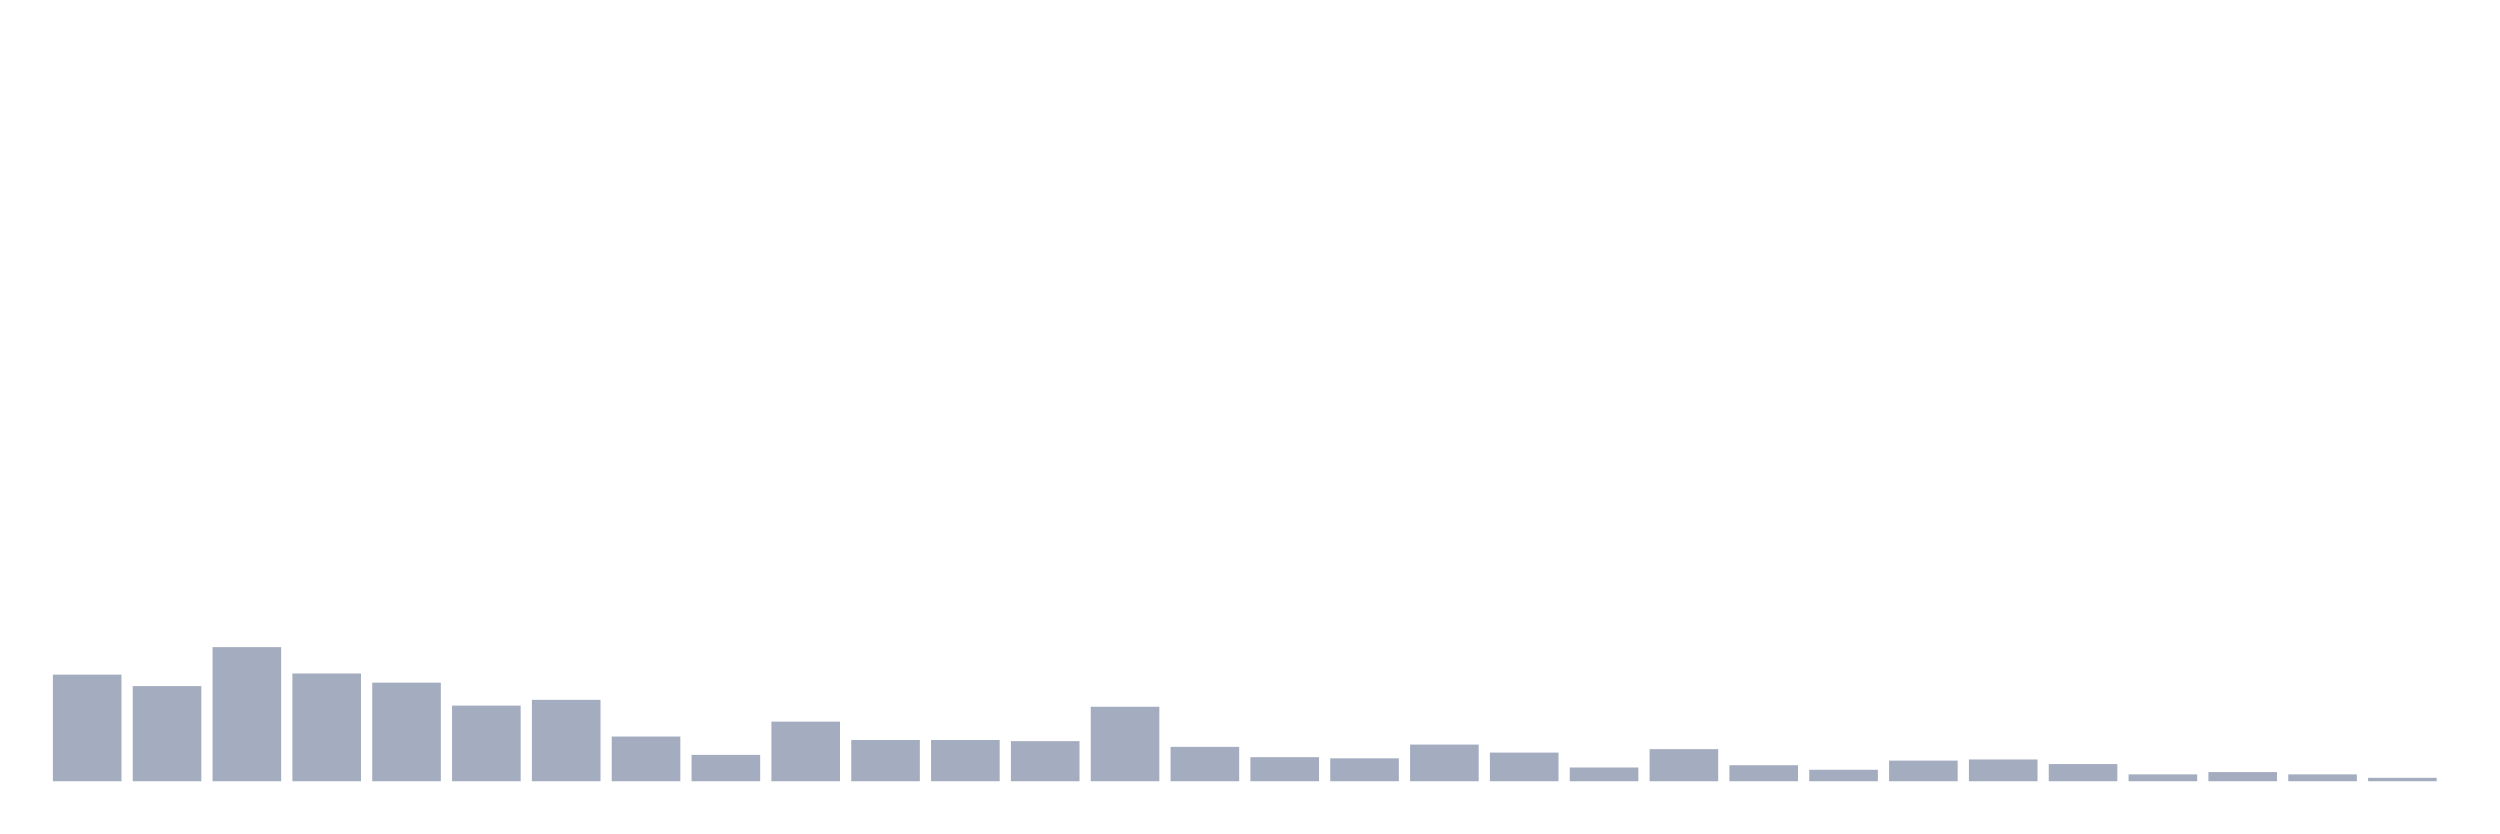
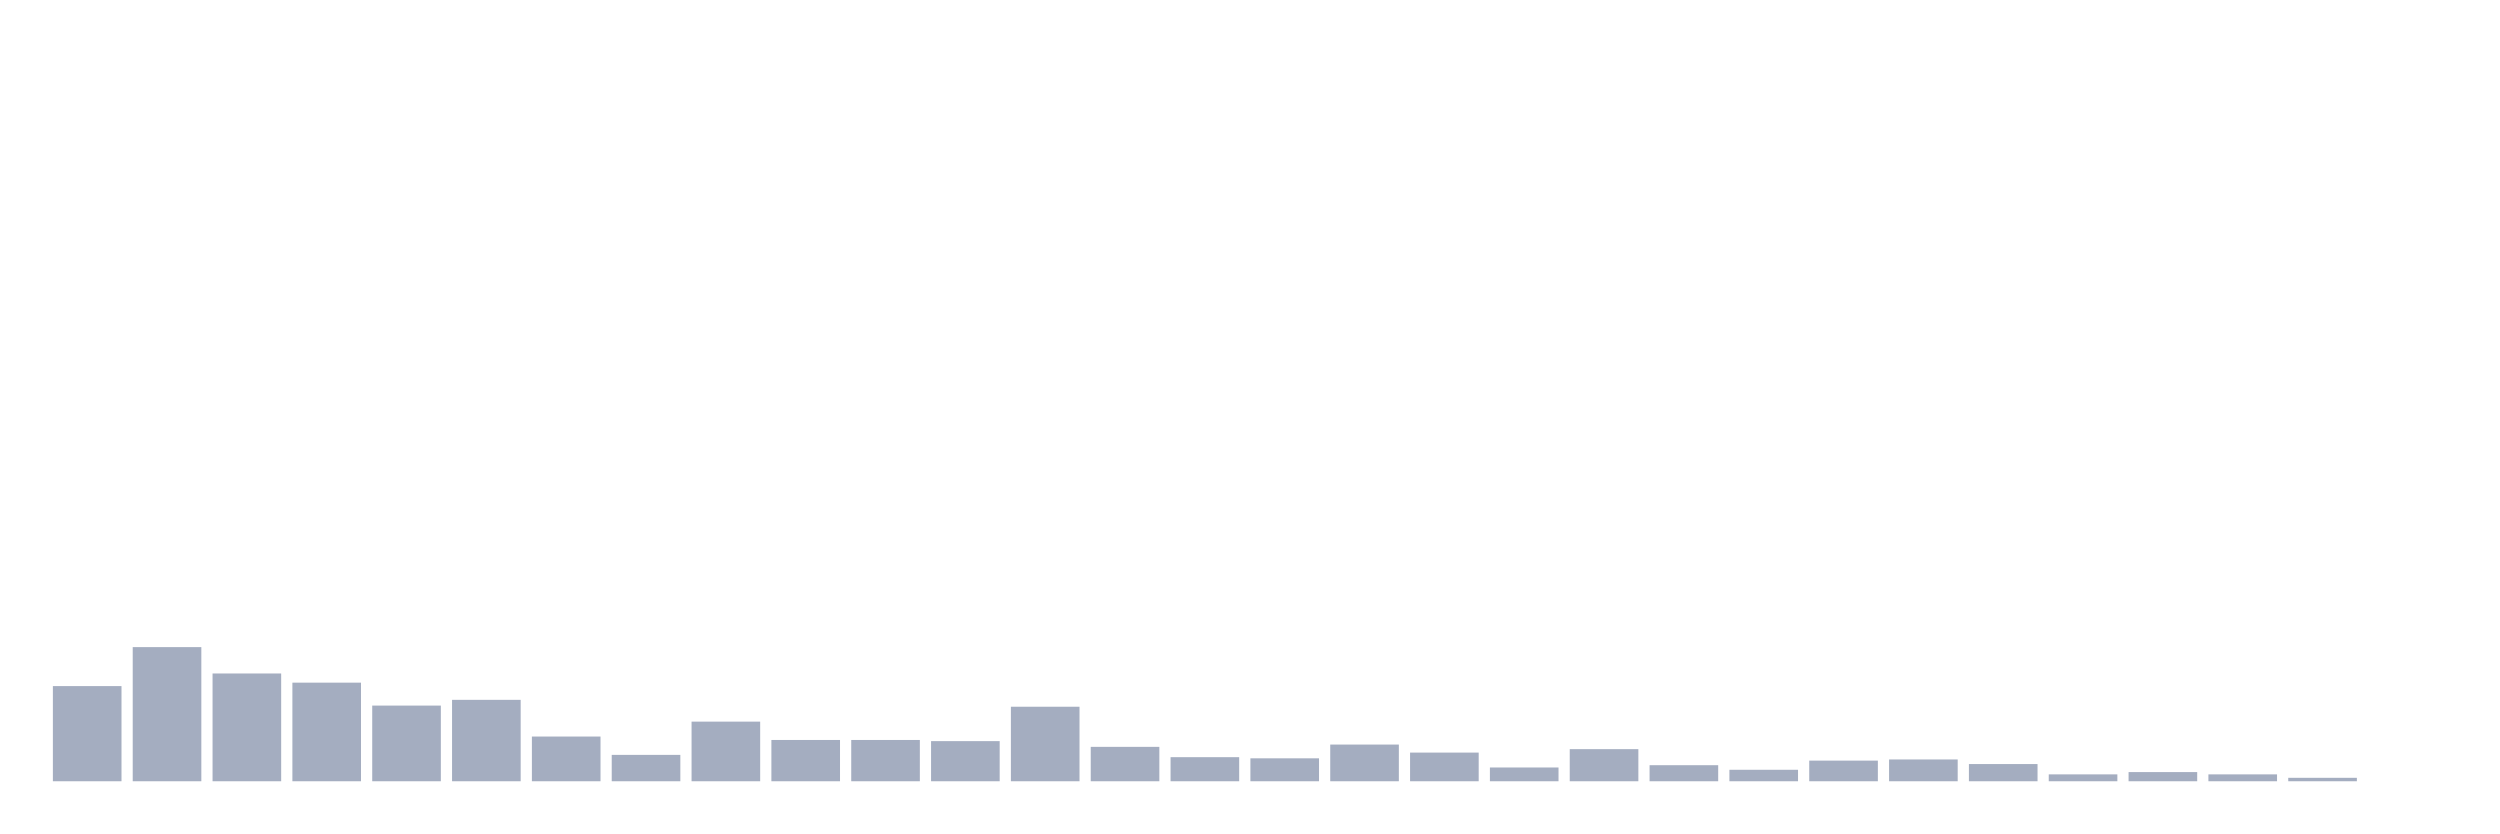
<svg xmlns="http://www.w3.org/2000/svg" viewBox="0 0 480 160">
  <g transform="translate(10,10)">
-     <rect class="bar" x="0.153" width="13.175" y="119.528" height="20.472" fill="rgb(164,173,192)" />
-     <rect class="bar" x="15.482" width="13.175" y="121.73" height="18.27" fill="rgb(164,173,192)" />
-     <rect class="bar" x="30.81" width="13.175" y="114.245" height="25.755" fill="rgb(164,173,192)" />
-     <rect class="bar" x="46.138" width="13.175" y="119.308" height="20.692" fill="rgb(164,173,192)" />
-     <rect class="bar" x="61.466" width="13.175" y="121.069" height="18.931" fill="rgb(164,173,192)" />
-     <rect class="bar" x="76.794" width="13.175" y="125.472" height="14.528" fill="rgb(164,173,192)" />
-     <rect class="bar" x="92.123" width="13.175" y="124.371" height="15.629" fill="rgb(164,173,192)" />
-     <rect class="bar" x="107.451" width="13.175" y="131.415" height="8.585" fill="rgb(164,173,192)" />
-     <rect class="bar" x="122.779" width="13.175" y="134.937" height="5.063" fill="rgb(164,173,192)" />
-     <rect class="bar" x="138.107" width="13.175" y="128.553" height="11.447" fill="rgb(164,173,192)" />
+     <rect class="bar" x="0.153" width="13.175" y="121.73" height="18.27" fill="rgb(164,173,192)" />
+     <rect class="bar" x="15.482" width="13.175" y="114.245" height="25.755" fill="rgb(164,173,192)" />
+     <rect class="bar" x="30.81" width="13.175" y="119.308" height="20.692" fill="rgb(164,173,192)" />
+     <rect class="bar" x="46.138" width="13.175" y="121.069" height="18.931" fill="rgb(164,173,192)" />
+     <rect class="bar" x="61.466" width="13.175" y="125.472" height="14.528" fill="rgb(164,173,192)" />
+     <rect class="bar" x="76.794" width="13.175" y="124.371" height="15.629" fill="rgb(164,173,192)" />
+     <rect class="bar" x="92.123" width="13.175" y="131.415" height="8.585" fill="rgb(164,173,192)" />
+     <rect class="bar" x="107.451" width="13.175" y="134.937" height="5.063" fill="rgb(164,173,192)" />
+     <rect class="bar" x="122.779" width="13.175" y="128.553" height="11.447" fill="rgb(164,173,192)" />
+     <rect class="bar" x="138.107" width="13.175" y="132.075" height="7.925" fill="rgb(164,173,192)" />
    <rect class="bar" x="153.436" width="13.175" y="132.075" height="7.925" fill="rgb(164,173,192)" />
-     <rect class="bar" x="168.764" width="13.175" y="132.075" height="7.925" fill="rgb(164,173,192)" />
-     <rect class="bar" x="184.092" width="13.175" y="132.296" height="7.704" fill="rgb(164,173,192)" />
-     <rect class="bar" x="199.42" width="13.175" y="125.692" height="14.308" fill="rgb(164,173,192)" />
-     <rect class="bar" x="214.748" width="13.175" y="133.396" height="6.604" fill="rgb(164,173,192)" />
-     <rect class="bar" x="230.077" width="13.175" y="135.377" height="4.623" fill="rgb(164,173,192)" />
-     <rect class="bar" x="245.405" width="13.175" y="135.597" height="4.403" fill="rgb(164,173,192)" />
-     <rect class="bar" x="260.733" width="13.175" y="132.956" height="7.044" fill="rgb(164,173,192)" />
-     <rect class="bar" x="276.061" width="13.175" y="134.497" height="5.503" fill="rgb(164,173,192)" />
-     <rect class="bar" x="291.39" width="13.175" y="137.358" height="2.642" fill="rgb(164,173,192)" />
-     <rect class="bar" x="306.718" width="13.175" y="133.836" height="6.164" fill="rgb(164,173,192)" />
-     <rect class="bar" x="322.046" width="13.175" y="136.918" height="3.082" fill="rgb(164,173,192)" />
-     <rect class="bar" x="337.374" width="13.175" y="137.799" height="2.201" fill="rgb(164,173,192)" />
-     <rect class="bar" x="352.702" width="13.175" y="136.038" height="3.962" fill="rgb(164,173,192)" />
-     <rect class="bar" x="368.031" width="13.175" y="135.818" height="4.182" fill="rgb(164,173,192)" />
-     <rect class="bar" x="383.359" width="13.175" y="136.698" height="3.302" fill="rgb(164,173,192)" />
-     <rect class="bar" x="398.687" width="13.175" y="138.679" height="1.321" fill="rgb(164,173,192)" />
-     <rect class="bar" x="414.015" width="13.175" y="138.239" height="1.761" fill="rgb(164,173,192)" />
-     <rect class="bar" x="429.344" width="13.175" y="138.679" height="1.321" fill="rgb(164,173,192)" />
-     <rect class="bar" x="444.672" width="13.175" y="139.34" height="0.66" fill="rgb(164,173,192)" />
+     <rect class="bar" x="168.764" width="13.175" y="132.296" height="7.704" fill="rgb(164,173,192)" />
+     <rect class="bar" x="184.092" width="13.175" y="125.692" height="14.308" fill="rgb(164,173,192)" />
+     <rect class="bar" x="199.42" width="13.175" y="133.396" height="6.604" fill="rgb(164,173,192)" />
+     <rect class="bar" x="214.748" width="13.175" y="135.377" height="4.623" fill="rgb(164,173,192)" />
+     <rect class="bar" x="230.077" width="13.175" y="135.597" height="4.403" fill="rgb(164,173,192)" />
+     <rect class="bar" x="245.405" width="13.175" y="132.956" height="7.044" fill="rgb(164,173,192)" />
+     <rect class="bar" x="260.733" width="13.175" y="134.497" height="5.503" fill="rgb(164,173,192)" />
+     <rect class="bar" x="276.061" width="13.175" y="137.358" height="2.642" fill="rgb(164,173,192)" />
+     <rect class="bar" x="291.39" width="13.175" y="133.836" height="6.164" fill="rgb(164,173,192)" />
+     <rect class="bar" x="306.718" width="13.175" y="136.918" height="3.082" fill="rgb(164,173,192)" />
+     <rect class="bar" x="322.046" width="13.175" y="137.799" height="2.201" fill="rgb(164,173,192)" />
+     <rect class="bar" x="337.374" width="13.175" y="136.038" height="3.962" fill="rgb(164,173,192)" />
+     <rect class="bar" x="352.702" width="13.175" y="135.818" height="4.182" fill="rgb(164,173,192)" />
+     <rect class="bar" x="368.031" width="13.175" y="136.698" height="3.302" fill="rgb(164,173,192)" />
+     <rect class="bar" x="383.359" width="13.175" y="138.679" height="1.321" fill="rgb(164,173,192)" />
+     <rect class="bar" x="398.687" width="13.175" y="138.239" height="1.761" fill="rgb(164,173,192)" />
+     <rect class="bar" x="414.015" width="13.175" y="138.679" height="1.321" fill="rgb(164,173,192)" />
+     <rect class="bar" x="429.344" width="13.175" y="139.34" height="0.66" fill="rgb(164,173,192)" />
+     <rect class="bar" x="444.672" width="13.175" y="140" height="0" fill="rgb(164,173,192)" />
  </g>
</svg>
